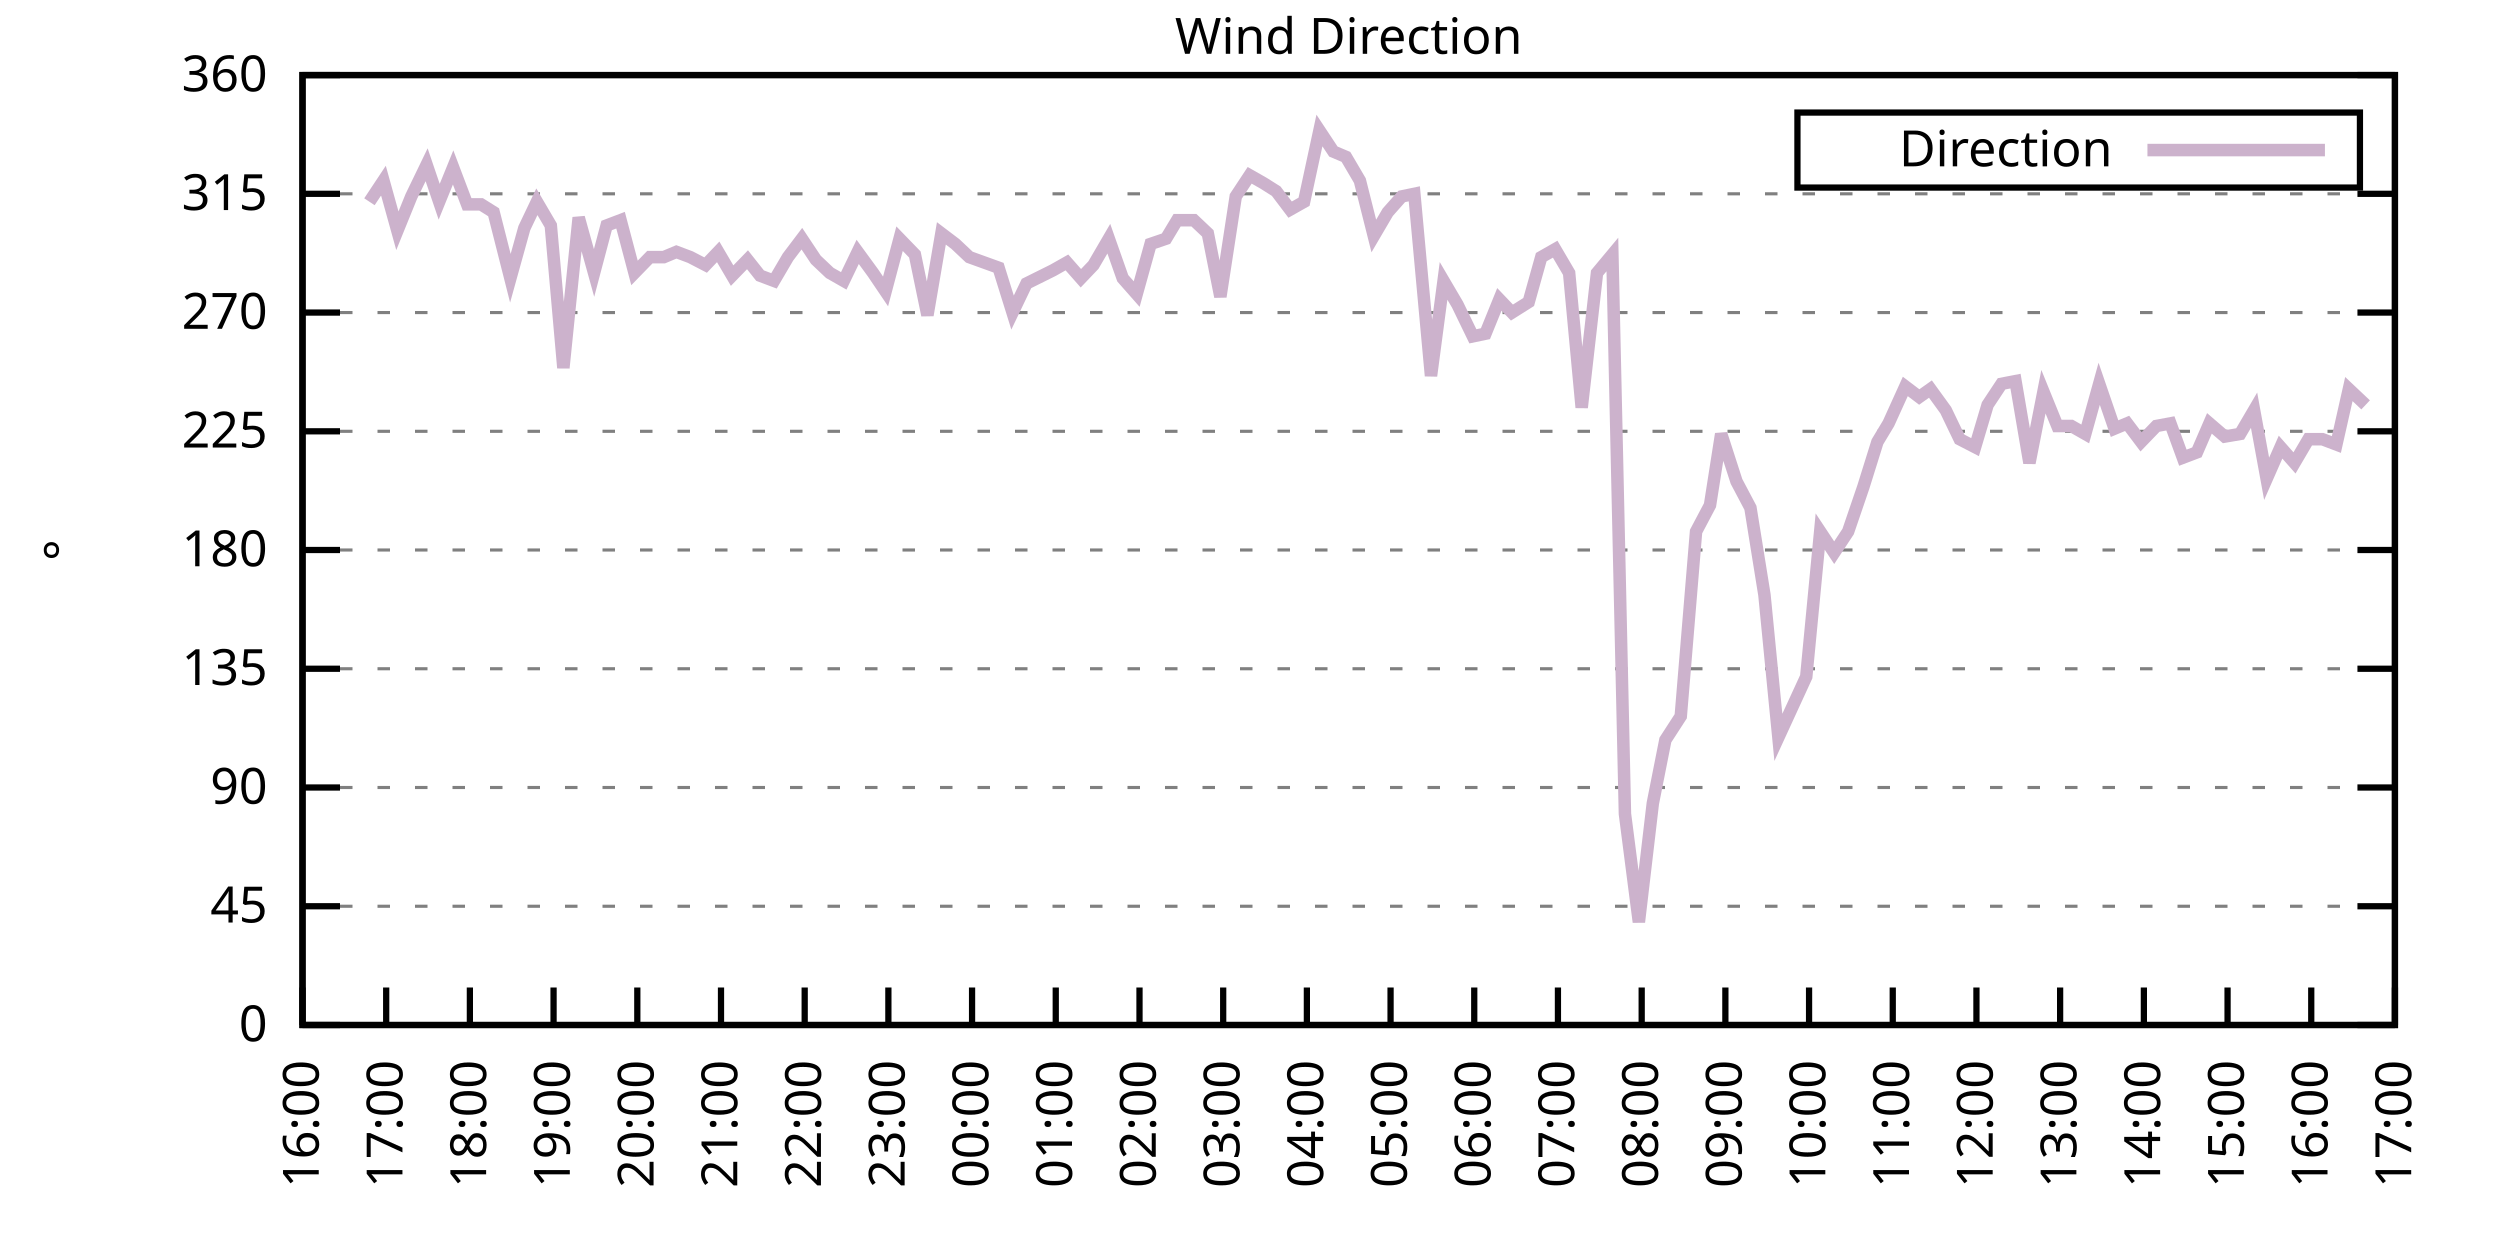
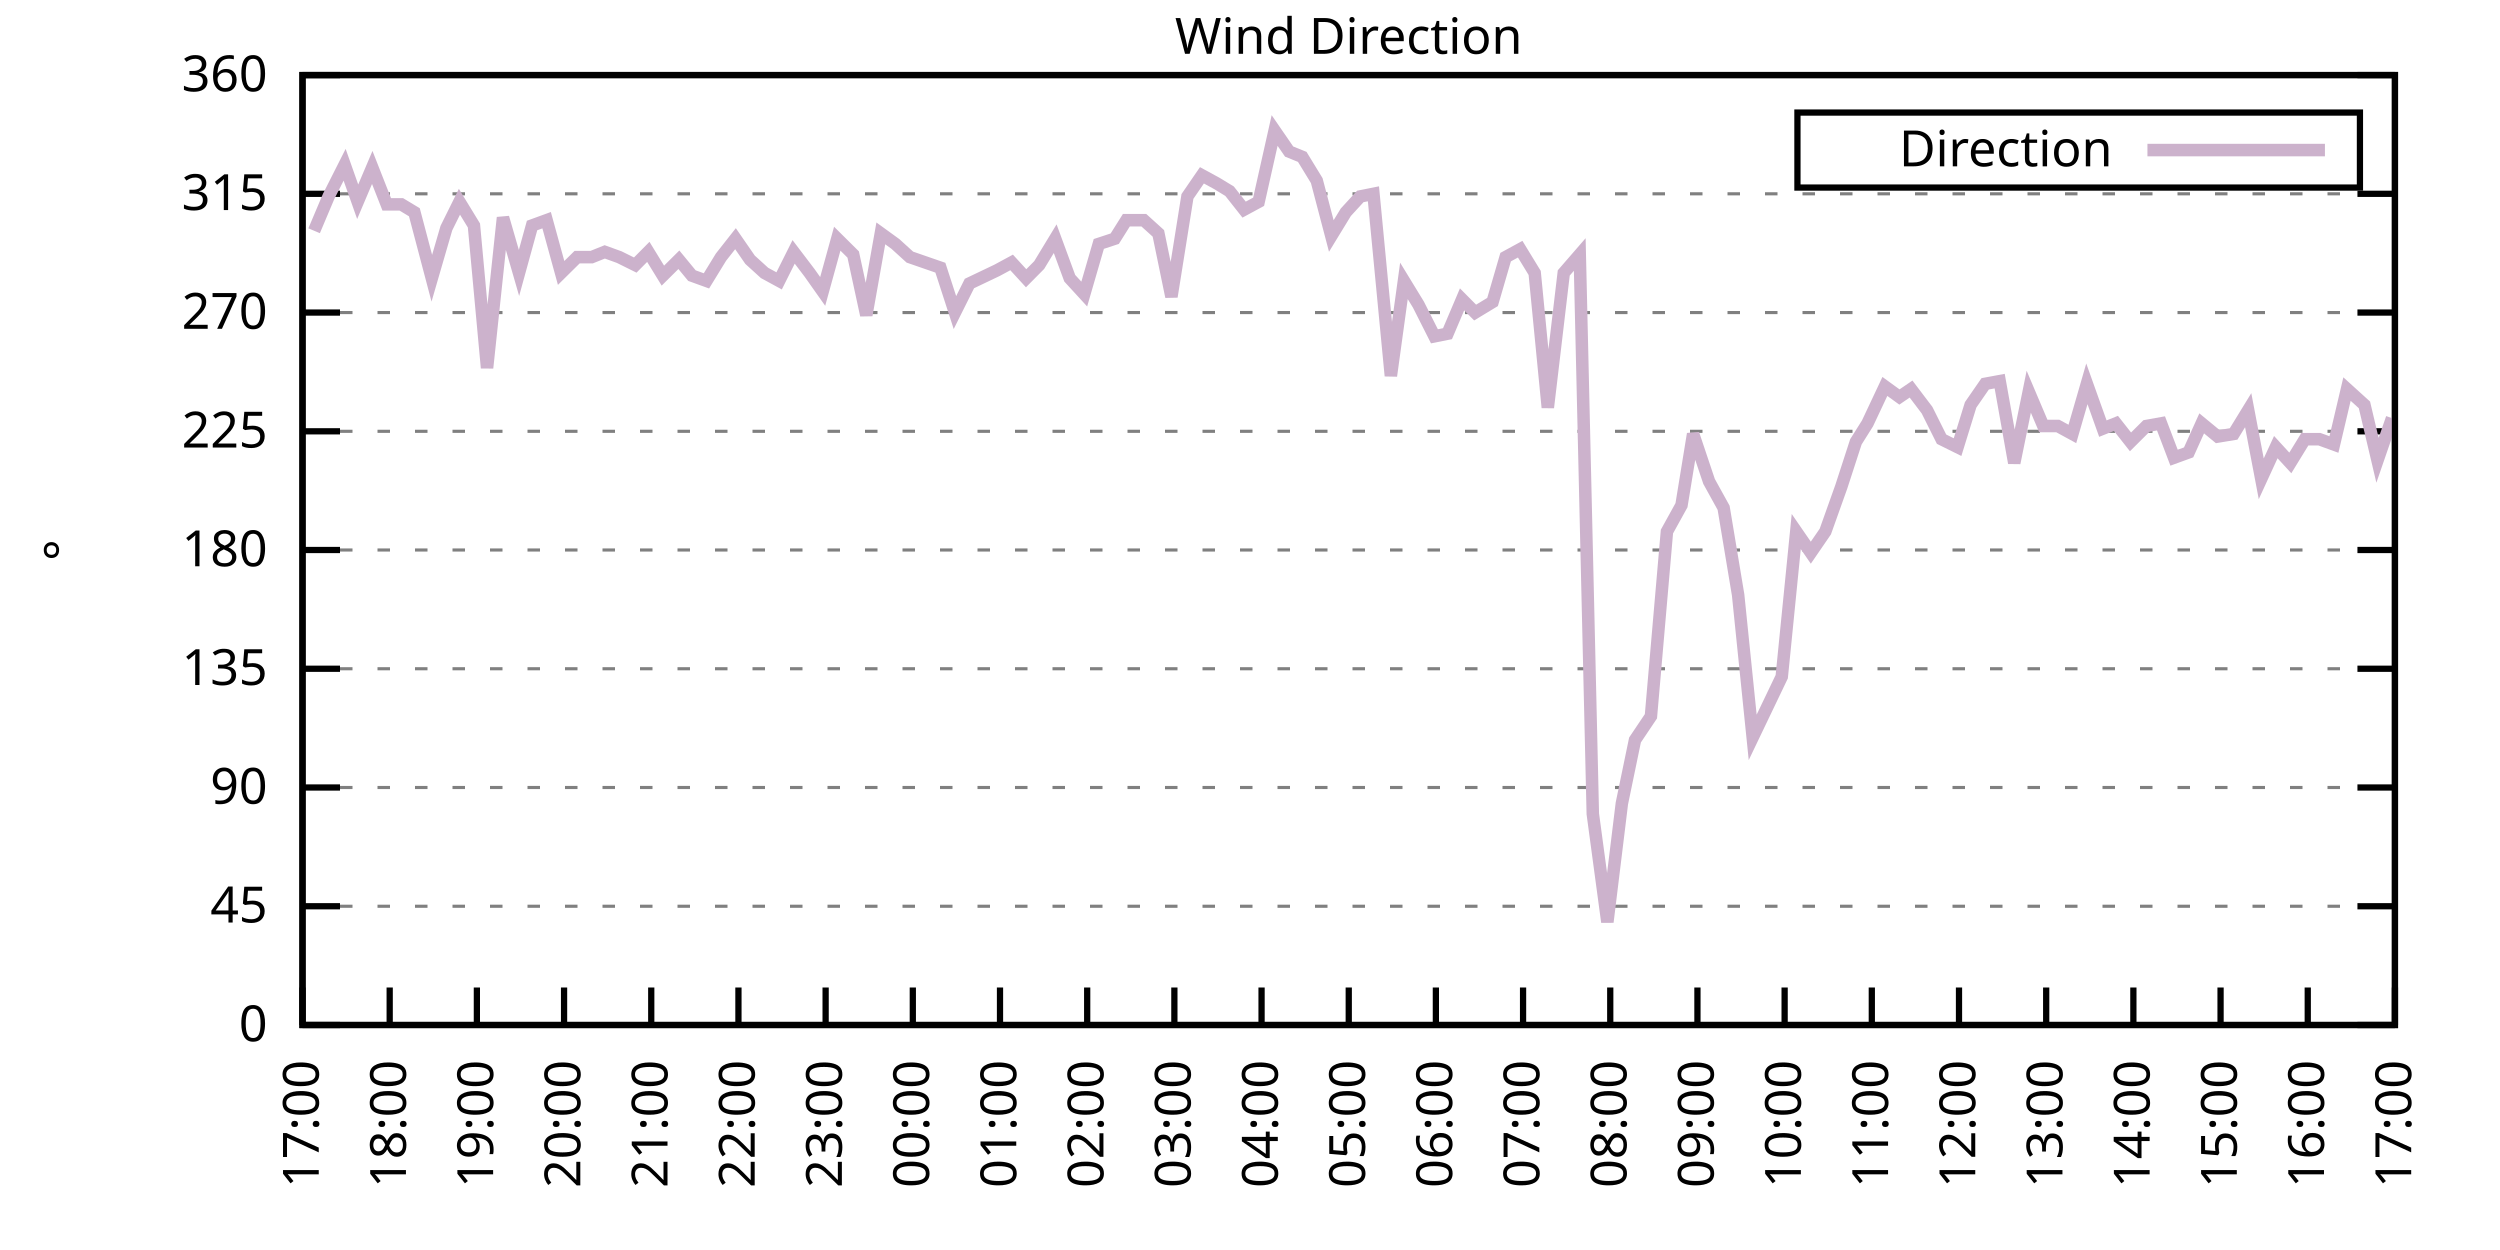
<svg xmlns="http://www.w3.org/2000/svg" xmlns:xlink="http://www.w3.org/1999/xlink" width="400" height="200" viewBox="0 0 400 200">
  <g id="gnuplot_canvas">
    <rect x="0" y="0" width="400" height="200" fill="none" />
    <defs>
      <circle id="gpDot" r="0.5" stroke-width="0.5" stroke="currentColor" />
      <path id="gpPt0" stroke-width="0.333" stroke="currentColor" d="M-1,0 h2 M0,-1 v2" />
      <path id="gpPt1" stroke-width="0.333" stroke="currentColor" d="M-1,-1 L1,1 M1,-1 L-1,1" />
      <path id="gpPt2" stroke-width="0.333" stroke="currentColor" d="M-1,0 L1,0 M0,-1 L0,1 M-1,-1 L1,1 M-1,1 L1,-1" />
      <rect id="gpPt3" stroke-width="0.333" stroke="currentColor" x="-1" y="-1" width="2" height="2" />
      <rect id="gpPt4" stroke-width="0.333" stroke="currentColor" fill="currentColor" x="-1" y="-1" width="2" height="2" />
      <circle id="gpPt5" stroke-width="0.333" stroke="currentColor" cx="0" cy="0" r="1" />
      <use xlink:href="#gpPt5" id="gpPt6" fill="currentColor" stroke="none" />
      <path id="gpPt7" stroke-width="0.333" stroke="currentColor" d="M0,-1.33 L-1.33,0.67 L1.33,0.67 z" />
      <use xlink:href="#gpPt7" id="gpPt8" fill="currentColor" stroke="none" />
      <use xlink:href="#gpPt7" id="gpPt9" stroke="currentColor" transform="rotate(180)" />
      <use xlink:href="#gpPt9" id="gpPt10" fill="currentColor" stroke="none" />
      <use xlink:href="#gpPt3" id="gpPt11" stroke="currentColor" transform="rotate(45)" />
      <use xlink:href="#gpPt11" id="gpPt12" fill="currentColor" stroke="none" />
      <path id="gpPt13" stroke-width="0.333" stroke="currentColor" d="M0,1.330 L1.265,0.411 L0.782,-1.067 L-0.782,-1.076 L-1.265,0.411 z" />
      <use xlink:href="#gpPt13" id="gpPt14" fill="currentColor" stroke="none" />
      <filter id="textbox" filterUnits="objectBoundingBox" x="0" y="0" height="1" width="1">
        <feFlood flood-color="white" flood-opacity="1" result="bgnd" />
        <feComposite in="SourceGraphic" in2="bgnd" operator="atop" />
      </filter>
      <filter id="greybox" filterUnits="objectBoundingBox" x="0" y="0" height="1" width="1">
        <feFlood flood-color="lightgrey" flood-opacity="1" result="grey" />
        <feComposite in="SourceGraphic" in2="grey" operator="atop" />
      </filter>
    </defs>
    <g fill="none" color="white" stroke="currentColor" stroke-width="1.00" stroke-linecap="butt" stroke-linejoin="miter">
</g>
    <g fill="none" color="black" stroke="currentColor" stroke-width="1.00" stroke-linecap="butt" stroke-linejoin="miter">
      <g stroke="none" shape-rendering="crispEdges">
        <polygon fill="rgb(255, 255, 255)" points="48.40,164.00 383.18,164.00 383.18,12.02 48.40,12.02 " />
      </g>
    </g>
    <g fill="none" color="black" stroke="currentColor" stroke-width="1.00" stroke-linecap="butt" stroke-linejoin="miter">
</g>
    <g fill="none" color="black" stroke="black" stroke-width="0.50" stroke-linecap="butt" stroke-linejoin="miter">
</g>
    <g fill="none" color="gray" stroke="currentColor" stroke-width="0.50" stroke-linecap="butt" stroke-linejoin="miter">
      <path stroke="gray" stroke-dasharray="2,4" class="gridline" d="M48.40,164.00 L383.19,164.00  " />
    </g>
    <g fill="none" color="gray" stroke="gray" stroke-width="1.00" stroke-linecap="butt" stroke-linejoin="miter">
</g>
    <g fill="none" color="black" stroke="currentColor" stroke-width="1.00" stroke-linecap="butt" stroke-linejoin="miter">
      <path stroke="black" d="M48.40,164.00 L54.40,164.00 M383.19,164.00 L377.19,164.00  " />
      <g transform="translate(42.80,166.60)" stroke="none" fill="black" font-family="Sans" font-size="8.00" text-anchor="end">
        <text>
          <tspan font-family="Sans"> 0</tspan>
        </text>
      </g>
    </g>
    <g fill="none" color="black" stroke="currentColor" stroke-width="1.00" stroke-linecap="butt" stroke-linejoin="miter">
</g>
    <g fill="none" color="black" stroke="black" stroke-width="0.50" stroke-linecap="butt" stroke-linejoin="miter">
</g>
    <g fill="none" color="gray" stroke="currentColor" stroke-width="0.50" stroke-linecap="butt" stroke-linejoin="miter">
      <path stroke="gray" stroke-dasharray="2,4" class="gridline" d="M48.40,145.00 L383.19,145.00  " />
    </g>
    <g fill="none" color="gray" stroke="gray" stroke-width="1.00" stroke-linecap="butt" stroke-linejoin="miter">
</g>
    <g fill="none" color="black" stroke="currentColor" stroke-width="1.00" stroke-linecap="butt" stroke-linejoin="miter">
      <path stroke="black" d="M48.40,145.00 L54.40,145.00 M383.19,145.00 L377.19,145.00  " />
      <g transform="translate(42.80,147.60)" stroke="none" fill="black" font-family="Sans" font-size="8.00" text-anchor="end">
        <text>
          <tspan font-family="Sans"> 45</tspan>
        </text>
      </g>
    </g>
    <g fill="none" color="black" stroke="currentColor" stroke-width="1.00" stroke-linecap="butt" stroke-linejoin="miter">
</g>
    <g fill="none" color="black" stroke="black" stroke-width="0.50" stroke-linecap="butt" stroke-linejoin="miter">
</g>
    <g fill="none" color="gray" stroke="currentColor" stroke-width="0.50" stroke-linecap="butt" stroke-linejoin="miter">
      <path stroke="gray" stroke-dasharray="2,4" class="gridline" d="M48.40,126.00 L383.19,126.00  " />
    </g>
    <g fill="none" color="gray" stroke="gray" stroke-width="1.00" stroke-linecap="butt" stroke-linejoin="miter">
</g>
    <g fill="none" color="black" stroke="currentColor" stroke-width="1.00" stroke-linecap="butt" stroke-linejoin="miter">
      <path stroke="black" d="M48.40,126.00 L54.40,126.00 M383.19,126.00 L377.19,126.00  " />
      <g transform="translate(42.80,128.60)" stroke="none" fill="black" font-family="Sans" font-size="8.00" text-anchor="end">
        <text>
          <tspan font-family="Sans"> 90</tspan>
        </text>
      </g>
    </g>
    <g fill="none" color="black" stroke="currentColor" stroke-width="1.00" stroke-linecap="butt" stroke-linejoin="miter">
</g>
    <g fill="none" color="black" stroke="black" stroke-width="0.50" stroke-linecap="butt" stroke-linejoin="miter">
</g>
    <g fill="none" color="gray" stroke="currentColor" stroke-width="0.50" stroke-linecap="butt" stroke-linejoin="miter">
      <path stroke="gray" stroke-dasharray="2,4" class="gridline" d="M48.40,107.00 L383.19,107.00  " />
    </g>
    <g fill="none" color="gray" stroke="gray" stroke-width="1.00" stroke-linecap="butt" stroke-linejoin="miter">
</g>
    <g fill="none" color="black" stroke="currentColor" stroke-width="1.00" stroke-linecap="butt" stroke-linejoin="miter">
      <path stroke="black" d="M48.40,107.00 L54.40,107.00 M383.19,107.00 L377.19,107.00  " />
      <g transform="translate(42.80,109.60)" stroke="none" fill="black" font-family="Sans" font-size="8.00" text-anchor="end">
        <text>
          <tspan font-family="Sans"> 135</tspan>
        </text>
      </g>
    </g>
    <g fill="none" color="black" stroke="currentColor" stroke-width="1.00" stroke-linecap="butt" stroke-linejoin="miter">
</g>
    <g fill="none" color="black" stroke="black" stroke-width="0.50" stroke-linecap="butt" stroke-linejoin="miter">
</g>
    <g fill="none" color="gray" stroke="currentColor" stroke-width="0.50" stroke-linecap="butt" stroke-linejoin="miter">
      <path stroke="gray" stroke-dasharray="2,4" class="gridline" d="M48.40,88.00 L383.19,88.00  " />
    </g>
    <g fill="none" color="gray" stroke="gray" stroke-width="1.00" stroke-linecap="butt" stroke-linejoin="miter">
</g>
    <g fill="none" color="black" stroke="currentColor" stroke-width="1.00" stroke-linecap="butt" stroke-linejoin="miter">
      <path stroke="black" d="M48.40,88.00 L54.40,88.00 M383.19,88.00 L377.19,88.00  " />
      <g transform="translate(42.80,90.60)" stroke="none" fill="black" font-family="Sans" font-size="8.00" text-anchor="end">
        <text>
          <tspan font-family="Sans"> 180</tspan>
        </text>
      </g>
    </g>
    <g fill="none" color="black" stroke="currentColor" stroke-width="1.00" stroke-linecap="butt" stroke-linejoin="miter">
</g>
    <g fill="none" color="black" stroke="black" stroke-width="0.50" stroke-linecap="butt" stroke-linejoin="miter">
</g>
    <g fill="none" color="gray" stroke="currentColor" stroke-width="0.50" stroke-linecap="butt" stroke-linejoin="miter">
      <path stroke="gray" stroke-dasharray="2,4" class="gridline" d="M48.40,69.01 L383.19,69.01  " />
    </g>
    <g fill="none" color="gray" stroke="gray" stroke-width="1.00" stroke-linecap="butt" stroke-linejoin="miter">
</g>
    <g fill="none" color="black" stroke="currentColor" stroke-width="1.00" stroke-linecap="butt" stroke-linejoin="miter">
      <path stroke="black" d="M48.40,69.01 L54.40,69.01 M383.19,69.01 L377.19,69.01  " />
      <g transform="translate(42.80,71.61)" stroke="none" fill="black" font-family="Sans" font-size="8.00" text-anchor="end">
        <text>
          <tspan font-family="Sans"> 225</tspan>
        </text>
      </g>
    </g>
    <g fill="none" color="black" stroke="currentColor" stroke-width="1.00" stroke-linecap="butt" stroke-linejoin="miter">
</g>
    <g fill="none" color="black" stroke="black" stroke-width="0.50" stroke-linecap="butt" stroke-linejoin="miter">
</g>
    <g fill="none" color="gray" stroke="currentColor" stroke-width="0.50" stroke-linecap="butt" stroke-linejoin="miter">
      <path stroke="gray" stroke-dasharray="2,4" class="gridline" d="M48.40,50.01 L383.19,50.01  " />
    </g>
    <g fill="none" color="gray" stroke="gray" stroke-width="1.00" stroke-linecap="butt" stroke-linejoin="miter">
</g>
    <g fill="none" color="black" stroke="currentColor" stroke-width="1.00" stroke-linecap="butt" stroke-linejoin="miter">
      <path stroke="black" d="M48.40,50.01 L54.40,50.01 M383.19,50.01 L377.19,50.01  " />
      <g transform="translate(42.80,52.61)" stroke="none" fill="black" font-family="Sans" font-size="8.00" text-anchor="end">
        <text>
          <tspan font-family="Sans"> 270</tspan>
        </text>
      </g>
    </g>
    <g fill="none" color="black" stroke="currentColor" stroke-width="1.00" stroke-linecap="butt" stroke-linejoin="miter">
</g>
    <g fill="none" color="black" stroke="black" stroke-width="0.50" stroke-linecap="butt" stroke-linejoin="miter">
</g>
    <g fill="none" color="gray" stroke="currentColor" stroke-width="0.50" stroke-linecap="butt" stroke-linejoin="miter">
      <path stroke="gray" stroke-dasharray="2,4" class="gridline" d="M48.40,31.01 L383.19,31.01  " />
    </g>
    <g fill="none" color="gray" stroke="gray" stroke-width="1.00" stroke-linecap="butt" stroke-linejoin="miter">
</g>
    <g fill="none" color="black" stroke="currentColor" stroke-width="1.00" stroke-linecap="butt" stroke-linejoin="miter">
      <path stroke="black" d="M48.40,31.01 L54.40,31.01 M383.19,31.01 L377.19,31.01  " />
      <g transform="translate(42.80,33.61)" stroke="none" fill="black" font-family="Sans" font-size="8.00" text-anchor="end">
        <text>
          <tspan font-family="Sans"> 315</tspan>
        </text>
      </g>
    </g>
    <g fill="none" color="black" stroke="currentColor" stroke-width="1.00" stroke-linecap="butt" stroke-linejoin="miter">
</g>
    <g fill="none" color="black" stroke="black" stroke-width="0.50" stroke-linecap="butt" stroke-linejoin="miter">
</g>
    <g fill="none" color="gray" stroke="currentColor" stroke-width="0.50" stroke-linecap="butt" stroke-linejoin="miter">
      <path stroke="gray" stroke-dasharray="2,4" class="gridline" d="M48.40,12.01 L383.19,12.01  " />
    </g>
    <g fill="none" color="gray" stroke="gray" stroke-width="1.00" stroke-linecap="butt" stroke-linejoin="miter">
</g>
    <g fill="none" color="black" stroke="currentColor" stroke-width="1.00" stroke-linecap="butt" stroke-linejoin="miter">
      <path stroke="black" d="M48.40,12.01 L54.40,12.01 M383.19,12.01 L377.19,12.01  " />
      <g transform="translate(42.80,14.61)" stroke="none" fill="black" font-family="Sans" font-size="8.00" text-anchor="end">
        <text>
          <tspan font-family="Sans"> 360</tspan>
        </text>
      </g>
    </g>
    <g fill="none" color="black" stroke="currentColor" stroke-width="1.00" stroke-linecap="butt" stroke-linejoin="miter">
      <path stroke="black" d="M48.40,164.00 L48.40,158.00  " />
      <g transform="translate(51.00,169.60) rotate(270.00)" stroke="none" fill="black" font-family="Sans" font-size="8.00" text-anchor="end">
        <text>
-           <tspan font-family="Sans">16:00</tspan>
-         </text>
-       </g>
-     </g>
-     <g fill="none" color="black" stroke="currentColor" stroke-width="1.00" stroke-linecap="butt" stroke-linejoin="miter">
-       <path stroke="black" d="M61.79,164.00 L61.79,158.00  " />
-       <g transform="translate(64.39,169.60) rotate(270.00)" stroke="none" fill="black" font-family="Sans" font-size="8.00" text-anchor="end">
-         <text>
          <tspan font-family="Sans">17:00</tspan>
        </text>
      </g>
    </g>
    <g fill="none" color="black" stroke="currentColor" stroke-width="1.00" stroke-linecap="butt" stroke-linejoin="miter">
-       <path stroke="black" d="M75.18,164.00 L75.18,158.00  " />
-       <g transform="translate(77.78,169.60) rotate(270.00)" stroke="none" fill="black" font-family="Sans" font-size="8.00" text-anchor="end">
+       <path stroke="black" d="M62.35,164.00 L62.35,158.00  " />
+       <g transform="translate(64.95,169.60) rotate(270.00)" stroke="none" fill="black" font-family="Sans" font-size="8.00" text-anchor="end">
        <text>
          <tspan font-family="Sans">18:00</tspan>
        </text>
      </g>
    </g>
    <g fill="none" color="black" stroke="currentColor" stroke-width="1.00" stroke-linecap="butt" stroke-linejoin="miter">
-       <path stroke="black" d="M88.57,164.00 L88.57,158.00  " />
-       <g transform="translate(91.17,169.60) rotate(270.00)" stroke="none" fill="black" font-family="Sans" font-size="8.00" text-anchor="end">
+       <path stroke="black" d="M76.30,164.00 L76.30,158.00  " />
+       <g transform="translate(78.90,169.60) rotate(270.00)" stroke="none" fill="black" font-family="Sans" font-size="8.00" text-anchor="end">
        <text>
          <tspan font-family="Sans">19:00</tspan>
        </text>
      </g>
    </g>
    <g fill="none" color="black" stroke="currentColor" stroke-width="1.00" stroke-linecap="butt" stroke-linejoin="miter">
-       <path stroke="black" d="M101.97,164.00 L101.97,158.00  " />
-       <g transform="translate(104.57,169.60) rotate(270.00)" stroke="none" fill="black" font-family="Sans" font-size="8.00" text-anchor="end">
+       <path stroke="black" d="M90.25,164.00 L90.25,158.00  " />
+       <g transform="translate(92.85,169.60) rotate(270.00)" stroke="none" fill="black" font-family="Sans" font-size="8.00" text-anchor="end">
        <text>
          <tspan font-family="Sans">20:00</tspan>
        </text>
      </g>
    </g>
    <g fill="none" color="black" stroke="currentColor" stroke-width="1.00" stroke-linecap="butt" stroke-linejoin="miter">
-       <path stroke="black" d="M115.36,164.00 L115.36,158.00  " />
-       <g transform="translate(117.96,169.60) rotate(270.00)" stroke="none" fill="black" font-family="Sans" font-size="8.00" text-anchor="end">
+       <path stroke="black" d="M104.20,164.00 L104.20,158.00  " />
+       <g transform="translate(106.80,169.60) rotate(270.00)" stroke="none" fill="black" font-family="Sans" font-size="8.00" text-anchor="end">
        <text>
          <tspan font-family="Sans">21:00</tspan>
        </text>
      </g>
    </g>
    <g fill="none" color="black" stroke="currentColor" stroke-width="1.00" stroke-linecap="butt" stroke-linejoin="miter">
-       <path stroke="black" d="M128.75,164.00 L128.75,158.00  " />
-       <g transform="translate(131.35,169.60) rotate(270.00)" stroke="none" fill="black" font-family="Sans" font-size="8.00" text-anchor="end">
+       <path stroke="black" d="M118.15,164.00 L118.15,158.00  " />
+       <g transform="translate(120.75,169.60) rotate(270.00)" stroke="none" fill="black" font-family="Sans" font-size="8.00" text-anchor="end">
        <text>
          <tspan font-family="Sans">22:00</tspan>
        </text>
      </g>
    </g>
    <g fill="none" color="black" stroke="currentColor" stroke-width="1.00" stroke-linecap="butt" stroke-linejoin="miter">
-       <path stroke="black" d="M142.14,164.00 L142.14,158.00  " />
-       <g transform="translate(144.74,169.60) rotate(270.00)" stroke="none" fill="black" font-family="Sans" font-size="8.00" text-anchor="end">
+       <path stroke="black" d="M132.10,164.00 L132.10,158.00  " />
+       <g transform="translate(134.70,169.60) rotate(270.00)" stroke="none" fill="black" font-family="Sans" font-size="8.00" text-anchor="end">
        <text>
          <tspan font-family="Sans">23:00</tspan>
        </text>
      </g>
    </g>
    <g fill="none" color="black" stroke="currentColor" stroke-width="1.00" stroke-linecap="butt" stroke-linejoin="miter">
-       <path stroke="black" d="M155.53,164.00 L155.53,158.00  " />
-       <g transform="translate(158.13,169.60) rotate(270.00)" stroke="none" fill="black" font-family="Sans" font-size="8.00" text-anchor="end">
+       <path stroke="black" d="M146.05,164.00 L146.05,158.00  " />
+       <g transform="translate(148.65,169.60) rotate(270.00)" stroke="none" fill="black" font-family="Sans" font-size="8.00" text-anchor="end">
        <text>
          <tspan font-family="Sans">00:00</tspan>
        </text>
      </g>
    </g>
    <g fill="none" color="black" stroke="currentColor" stroke-width="1.00" stroke-linecap="butt" stroke-linejoin="miter">
-       <path stroke="black" d="M168.92,164.00 L168.92,158.00  " />
-       <g transform="translate(171.52,169.60) rotate(270.00)" stroke="none" fill="black" font-family="Sans" font-size="8.00" text-anchor="end">
+       <path stroke="black" d="M160.00,164.00 L160.00,158.00  " />
+       <g transform="translate(162.60,169.60) rotate(270.00)" stroke="none" fill="black" font-family="Sans" font-size="8.00" text-anchor="end">
        <text>
          <tspan font-family="Sans">01:00</tspan>
        </text>
      </g>
    </g>
    <g fill="none" color="black" stroke="currentColor" stroke-width="1.00" stroke-linecap="butt" stroke-linejoin="miter">
-       <path stroke="black" d="M182.32,164.00 L182.32,158.00  " />
-       <g transform="translate(184.92,169.60) rotate(270.00)" stroke="none" fill="black" font-family="Sans" font-size="8.00" text-anchor="end">
+       <path stroke="black" d="M173.95,164.00 L173.95,158.00  " />
+       <g transform="translate(176.55,169.60) rotate(270.00)" stroke="none" fill="black" font-family="Sans" font-size="8.00" text-anchor="end">
        <text>
          <tspan font-family="Sans">02:00</tspan>
        </text>
      </g>
    </g>
    <g fill="none" color="black" stroke="currentColor" stroke-width="1.00" stroke-linecap="butt" stroke-linejoin="miter">
-       <path stroke="black" d="M195.71,164.00 L195.71,158.00  " />
-       <g transform="translate(198.31,169.60) rotate(270.00)" stroke="none" fill="black" font-family="Sans" font-size="8.00" text-anchor="end">
+       <path stroke="black" d="M187.90,164.00 L187.90,158.00  " />
+       <g transform="translate(190.50,169.60) rotate(270.00)" stroke="none" fill="black" font-family="Sans" font-size="8.00" text-anchor="end">
        <text>
          <tspan font-family="Sans">03:00</tspan>
        </text>
      </g>
    </g>
    <g fill="none" color="black" stroke="currentColor" stroke-width="1.00" stroke-linecap="butt" stroke-linejoin="miter">
-       <path stroke="black" d="M209.10,164.00 L209.10,158.00  " />
-       <g transform="translate(211.70,169.60) rotate(270.00)" stroke="none" fill="black" font-family="Sans" font-size="8.00" text-anchor="end">
+       <path stroke="black" d="M201.85,164.00 L201.85,158.00  " />
+       <g transform="translate(204.45,169.60) rotate(270.00)" stroke="none" fill="black" font-family="Sans" font-size="8.00" text-anchor="end">
        <text>
          <tspan font-family="Sans">04:00</tspan>
        </text>
      </g>
    </g>
    <g fill="none" color="black" stroke="currentColor" stroke-width="1.00" stroke-linecap="butt" stroke-linejoin="miter">
-       <path stroke="black" d="M222.49,164.00 L222.49,158.00  " />
-       <g transform="translate(225.09,169.60) rotate(270.00)" stroke="none" fill="black" font-family="Sans" font-size="8.00" text-anchor="end">
+       <path stroke="black" d="M215.80,164.00 L215.80,158.00  " />
+       <g transform="translate(218.40,169.60) rotate(270.00)" stroke="none" fill="black" font-family="Sans" font-size="8.00" text-anchor="end">
        <text>
          <tspan font-family="Sans">05:00</tspan>
        </text>
      </g>
    </g>
    <g fill="none" color="black" stroke="currentColor" stroke-width="1.00" stroke-linecap="butt" stroke-linejoin="miter">
-       <path stroke="black" d="M235.88,164.00 L235.88,158.00  " />
-       <g transform="translate(238.48,169.60) rotate(270.00)" stroke="none" fill="black" font-family="Sans" font-size="8.00" text-anchor="end">
+       <path stroke="black" d="M229.74,164.00 L229.74,158.00  " />
+       <g transform="translate(232.34,169.60) rotate(270.00)" stroke="none" fill="black" font-family="Sans" font-size="8.00" text-anchor="end">
        <text>
          <tspan font-family="Sans">06:00</tspan>
        </text>
      </g>
    </g>
    <g fill="none" color="black" stroke="currentColor" stroke-width="1.00" stroke-linecap="butt" stroke-linejoin="miter">
-       <path stroke="black" d="M249.27,164.00 L249.27,158.00  " />
-       <g transform="translate(251.87,169.60) rotate(270.00)" stroke="none" fill="black" font-family="Sans" font-size="8.00" text-anchor="end">
+       <path stroke="black" d="M243.69,164.00 L243.69,158.00  " />
+       <g transform="translate(246.29,169.60) rotate(270.00)" stroke="none" fill="black" font-family="Sans" font-size="8.00" text-anchor="end">
        <text>
          <tspan font-family="Sans">07:00</tspan>
        </text>
      </g>
    </g>
    <g fill="none" color="black" stroke="currentColor" stroke-width="1.00" stroke-linecap="butt" stroke-linejoin="miter">
-       <path stroke="black" d="M262.67,164.00 L262.67,158.00  " />
-       <g transform="translate(265.27,169.60) rotate(270.00)" stroke="none" fill="black" font-family="Sans" font-size="8.00" text-anchor="end">
+       <path stroke="black" d="M257.64,164.00 L257.64,158.00  " />
+       <g transform="translate(260.24,169.60) rotate(270.00)" stroke="none" fill="black" font-family="Sans" font-size="8.00" text-anchor="end">
        <text>
          <tspan font-family="Sans">08:00</tspan>
        </text>
      </g>
    </g>
    <g fill="none" color="black" stroke="currentColor" stroke-width="1.00" stroke-linecap="butt" stroke-linejoin="miter">
-       <path stroke="black" d="M276.06,164.00 L276.06,158.00  " />
-       <g transform="translate(278.66,169.60) rotate(270.00)" stroke="none" fill="black" font-family="Sans" font-size="8.00" text-anchor="end">
+       <path stroke="black" d="M271.59,164.00 L271.59,158.00  " />
+       <g transform="translate(274.19,169.60) rotate(270.00)" stroke="none" fill="black" font-family="Sans" font-size="8.00" text-anchor="end">
        <text>
          <tspan font-family="Sans">09:00</tspan>
        </text>
      </g>
    </g>
    <g fill="none" color="black" stroke="currentColor" stroke-width="1.00" stroke-linecap="butt" stroke-linejoin="miter">
-       <path stroke="black" d="M289.45,164.00 L289.45,158.00  " />
-       <g transform="translate(292.05,169.60) rotate(270.00)" stroke="none" fill="black" font-family="Sans" font-size="8.00" text-anchor="end">
+       <path stroke="black" d="M285.54,164.00 L285.54,158.00  " />
+       <g transform="translate(288.14,169.60) rotate(270.00)" stroke="none" fill="black" font-family="Sans" font-size="8.00" text-anchor="end">
        <text>
          <tspan font-family="Sans">10:00</tspan>
        </text>
      </g>
    </g>
    <g fill="none" color="black" stroke="currentColor" stroke-width="1.00" stroke-linecap="butt" stroke-linejoin="miter">
-       <path stroke="black" d="M302.84,164.00 L302.84,158.00  " />
-       <g transform="translate(305.44,169.60) rotate(270.00)" stroke="none" fill="black" font-family="Sans" font-size="8.00" text-anchor="end">
+       <path stroke="black" d="M299.49,164.00 L299.49,158.00  " />
+       <g transform="translate(302.09,169.60) rotate(270.00)" stroke="none" fill="black" font-family="Sans" font-size="8.00" text-anchor="end">
        <text>
          <tspan font-family="Sans">11:00</tspan>
        </text>
      </g>
    </g>
    <g fill="none" color="black" stroke="currentColor" stroke-width="1.00" stroke-linecap="butt" stroke-linejoin="miter">
-       <path stroke="black" d="M316.23,164.00 L316.23,158.00  " />
-       <g transform="translate(318.83,169.60) rotate(270.00)" stroke="none" fill="black" font-family="Sans" font-size="8.00" text-anchor="end">
+       <path stroke="black" d="M313.44,164.00 L313.44,158.00  " />
+       <g transform="translate(316.04,169.60) rotate(270.00)" stroke="none" fill="black" font-family="Sans" font-size="8.00" text-anchor="end">
        <text>
          <tspan font-family="Sans">12:00</tspan>
        </text>
      </g>
    </g>
    <g fill="none" color="black" stroke="currentColor" stroke-width="1.00" stroke-linecap="butt" stroke-linejoin="miter">
-       <path stroke="black" d="M329.62,164.00 L329.62,158.00  " />
-       <g transform="translate(332.22,169.60) rotate(270.00)" stroke="none" fill="black" font-family="Sans" font-size="8.00" text-anchor="end">
+       <path stroke="black" d="M327.39,164.00 L327.39,158.00  " />
+       <g transform="translate(329.99,169.60) rotate(270.00)" stroke="none" fill="black" font-family="Sans" font-size="8.00" text-anchor="end">
        <text>
          <tspan font-family="Sans">13:00</tspan>
        </text>
      </g>
    </g>
    <g fill="none" color="black" stroke="currentColor" stroke-width="1.00" stroke-linecap="butt" stroke-linejoin="miter">
-       <path stroke="black" d="M343.02,164.00 L343.02,158.00  " />
-       <g transform="translate(345.62,169.60) rotate(270.00)" stroke="none" fill="black" font-family="Sans" font-size="8.00" text-anchor="end">
+       <path stroke="black" d="M341.34,164.00 L341.34,158.00  " />
+       <g transform="translate(343.94,169.60) rotate(270.00)" stroke="none" fill="black" font-family="Sans" font-size="8.00" text-anchor="end">
        <text>
          <tspan font-family="Sans">14:00</tspan>
        </text>
      </g>
    </g>
    <g fill="none" color="black" stroke="currentColor" stroke-width="1.00" stroke-linecap="butt" stroke-linejoin="miter">
-       <path stroke="black" d="M356.41,164.00 L356.41,158.00  " />
-       <g transform="translate(359.01,169.60) rotate(270.00)" stroke="none" fill="black" font-family="Sans" font-size="8.00" text-anchor="end">
+       <path stroke="black" d="M355.29,164.00 L355.29,158.00  " />
+       <g transform="translate(357.89,169.60) rotate(270.00)" stroke="none" fill="black" font-family="Sans" font-size="8.00" text-anchor="end">
        <text>
          <tspan font-family="Sans">15:00</tspan>
        </text>
      </g>
    </g>
    <g fill="none" color="black" stroke="currentColor" stroke-width="1.00" stroke-linecap="butt" stroke-linejoin="miter">
-       <path stroke="black" d="M369.80,164.00 L369.80,158.00  " />
-       <g transform="translate(372.40,169.60) rotate(270.00)" stroke="none" fill="black" font-family="Sans" font-size="8.00" text-anchor="end">
+       <path stroke="black" d="M369.24,164.00 L369.24,158.00  " />
+       <g transform="translate(371.84,169.60) rotate(270.00)" stroke="none" fill="black" font-family="Sans" font-size="8.00" text-anchor="end">
        <text>
          <tspan font-family="Sans">16:00</tspan>
        </text>
      </g>
    </g>
    <g fill="none" color="black" stroke="currentColor" stroke-width="1.00" stroke-linecap="butt" stroke-linejoin="miter">
      <path stroke="black" d="M383.19,164.00 L383.19,158.00  " />
      <g transform="translate(385.79,169.60) rotate(270.00)" stroke="none" fill="black" font-family="Sans" font-size="8.00" text-anchor="end">
        <text>
          <tspan font-family="Sans">17:00</tspan>
        </text>
      </g>
    </g>
    <g fill="none" color="black" stroke="currentColor" stroke-width="1.00" stroke-linecap="butt" stroke-linejoin="miter">
</g>
    <g fill="none" color="black" stroke="currentColor" stroke-width="1.00" stroke-linecap="butt" stroke-linejoin="miter">
      <path stroke="black" d="M48.40,12.01 L48.40,164.00 L383.19,164.00 L383.19,12.01 L48.40,12.01 Z  " />
    </g>
    <g fill="none" color="black" stroke="currentColor" stroke-width="1.00" stroke-linecap="butt" stroke-linejoin="miter">
</g>
    <g fill="none" color="black" stroke="currentColor" stroke-width="1.00" stroke-linecap="butt" stroke-linejoin="miter">
      <path stroke="black" d="M287.59,30.01 L287.59,18.01 L377.59,18.01 L377.59,30.01 L287.59,30.01 Z  " />
    </g>
    <g id="Wind_direction_plot_1">
      <g fill="none" color="white" stroke="black" stroke-width="2.00" stroke-linecap="butt" stroke-linejoin="miter">
</g>
      <g fill="none" color="black" stroke="currentColor" stroke-width="2.00" stroke-linecap="butt" stroke-linejoin="miter">
        <g transform="translate(337.99,26.61)" stroke="none" fill="black" font-family="Sans" font-size="8.00" text-anchor="end">
          <text>
            <tspan font-family="Sans">Direction</tspan>
          </text>
        </g>
      </g>
      <g fill="none" color="black" stroke="currentColor" stroke-width="2.00" stroke-linecap="butt" stroke-linejoin="miter">
-         <path stroke="rgb(204, 178, 204)" d="M343.59,24.01 L371.99,24.01 M59.11,32.28 L61.35,28.90 L63.58,36.92 L65.81,31.43 L68.26,26.36 L70.27,32.28   L72.50,26.79 L74.74,32.70 L76.97,32.70 L78.98,33.96 L81.66,44.52 L83.89,36.50 L85.90,32.28 L88.13,36.08   L90.14,58.87 L92.59,34.81 L95.05,43.67 L97.06,36.08 L99.29,35.23 L101.52,43.67 L103.98,41.14 L106.21,41.14   L108.22,40.30 L110.45,41.14 L112.90,42.41 L114.91,40.30 L117.14,44.10 L119.60,41.56 L121.61,44.10 L123.84,44.94   L126.07,41.14 L128.30,38.19 L130.54,41.56 L132.77,43.67 L135.00,44.94 L137.23,40.30 L139.69,43.67 L141.69,46.63   L143.93,38.19 L146.38,40.72 L148.39,50.43 L150.62,37.34 L152.85,39.03 L155.09,41.14 L159.77,42.83 L162.01,50.01   L164.24,45.36 L168.48,43.25 L170.71,41.99 L172.94,44.52 L174.95,42.41 L177.41,38.19 L179.64,44.52 L181.87,47.05   L184.10,39.03 L186.56,38.19 L188.34,35.23 L191.02,35.23 L193.25,37.34 L195.26,47.47 L197.72,31.43 L199.95,28.05   L202.18,29.32 L204.19,30.59 L206.42,33.54 L208.65,32.28 L211.11,20.88 L213.34,24.25 L215.35,25.10 L217.58,28.90   L219.81,37.76 L222.04,33.96 L224.28,31.43 L226.29,31.01 L228.96,60.14 L230.97,44.94 L233.20,48.74 L235.66,53.81   L237.67,53.39 L239.90,47.90 L241.91,50.01 L244.59,48.32 L246.60,41.14 L248.83,39.87 L251.06,43.67 L253.07,65.21   L255.52,43.67 L257.98,40.72 L259.99,130.22 L262.22,147.53 L264.45,128.54 L266.46,118.40 L268.92,114.60 L271.37,85.05   L273.60,80.83 L275.39,69.43 L277.84,77.03 L280.07,81.25 L282.31,95.18 L284.54,117.98 L289.00,108.27 L291.23,85.05   L293.47,88.43 L295.70,85.05 L298.15,77.87 L300.39,70.70 L302.17,67.74 L304.85,61.83 L307.08,63.52 L308.87,62.25   L311.32,65.63 L313.55,70.27 L316.01,71.54 L318.02,64.78 L320.25,61.41 L322.48,60.98 L324.71,74.07 L326.95,62.67   L329.18,68.16 L331.41,68.16 L333.64,69.43 L335.87,61.41 L338.33,68.58 L340.34,67.74 L342.57,70.70 L345.02,68.16   L347.26,67.74 L349.26,73.23 L351.50,72.38 L353.51,67.74 L355.96,69.85 L358.42,69.43 L360.65,65.63 L362.66,76.61   L364.89,71.54 L367.12,74.07 L369.35,70.27 L371.58,70.27 L373.82,71.12 L375.82,62.25 L378.50,64.78  " />
+         <path stroke="rgb(204, 178, 204)" d="M343.59,24.01 L371.99,24.01 M50.26,36.92 L52.58,31.43 L55.14,26.36 L57.23,32.28 L59.56,26.79 L61.88,32.70   L64.21,32.70 L66.30,33.96 L69.09,44.52 L71.42,36.50 L73.51,32.28 L75.83,36.08 L77.93,58.87 L80.48,34.81   L83.04,43.67 L85.13,36.08 L87.46,35.23 L89.78,43.67 L92.34,41.14 L94.67,41.14 L96.76,40.30 L99.08,41.14   L101.64,42.41 L103.73,40.30 L106.06,44.10 L108.62,41.56 L110.71,44.10 L113.03,44.94 L115.36,41.14 L117.68,38.19   L120.01,41.56 L122.33,43.67 L124.66,44.94 L126.98,40.30 L129.54,43.67 L131.63,46.63 L133.96,38.19 L136.51,40.72   L138.61,50.43 L140.93,37.34 L143.26,39.03 L145.58,41.14 L150.46,42.83 L152.79,50.01 L155.11,45.36 L159.53,43.25   L161.86,41.99 L164.18,44.52 L166.27,42.41 L168.83,38.19 L171.16,44.52 L173.48,47.05 L175.81,39.03 L178.36,38.19   L180.22,35.23 L183.01,35.23 L185.34,37.34 L187.43,47.47 L189.99,31.43 L192.31,28.05 L194.64,29.32 L196.73,30.59   L199.06,33.54 L201.38,32.28 L203.94,20.88 L206.26,24.25 L208.36,25.10 L210.68,28.90 L213.01,37.76 L215.33,33.96   L217.65,31.43 L219.75,31.01 L222.54,60.14 L224.63,44.94 L226.95,48.74 L229.51,53.81 L231.60,53.39 L233.93,47.90   L236.02,50.01 L238.81,48.32 L240.90,41.14 L243.23,39.87 L245.55,43.67 L247.65,65.21 L250.20,43.67 L252.76,40.72   L254.85,130.22 L257.18,147.53 L259.50,128.54 L261.60,118.40 L264.15,114.60 L266.71,85.05 L269.04,80.83 L270.90,69.43   L273.45,77.03 L275.78,81.25 L278.10,95.18 L280.43,117.98 L285.08,108.27 L287.40,85.05 L289.73,88.43 L292.05,85.05   L294.61,77.87 L296.94,70.70 L298.80,67.74 L301.58,61.83 L303.91,63.52 L305.77,62.25 L308.33,65.63 L310.65,70.27   L313.21,71.54 L315.30,64.78 L317.63,61.41 L319.95,60.98 L322.28,74.07 L324.60,62.67 L326.93,68.16 L329.25,68.16   L331.58,69.43 L333.90,61.41 L336.46,68.58 L338.55,67.74 L340.88,70.70 L343.43,68.16 L345.76,67.74 L347.85,73.23   L350.18,72.38 L352.27,67.74 L354.83,69.85 L357.38,69.43 L359.71,65.63 L361.80,76.61 L364.13,71.54 L366.45,74.07   L368.78,70.27 L371.10,70.27 L373.43,71.12 L375.52,62.25 L378.31,64.78 L380.40,73.65 L382.73,66.90  " />
      </g>
    </g>
    <g fill="none" color="black" stroke="currentColor" stroke-width="2.00" stroke-linecap="butt" stroke-linejoin="miter">
</g>
    <g fill="none" color="black" stroke="black" stroke-width="1.00" stroke-linecap="butt" stroke-linejoin="miter">
</g>
    <g fill="none" color="black" stroke="currentColor" stroke-width="1.00" stroke-linecap="butt" stroke-linejoin="miter">
      <path stroke="black" d="M48.40,12.01 L48.40,164.00 L383.19,164.00 L383.19,12.01 L48.40,12.01 Z  " />
      <g transform="translate(12.80,88.01) rotate(270.00)" stroke="none" fill="black" font-family="Sans" font-size="8.00" text-anchor="middle">
        <text>
          <tspan font-family="Sans">°</tspan>
        </text>
      </g>
    </g>
    <g fill="none" color="black" stroke="currentColor" stroke-width="1.00" stroke-linecap="butt" stroke-linejoin="miter">
</g>
    <g fill="none" color="black" stroke="currentColor" stroke-width="1.00" stroke-linecap="butt" stroke-linejoin="miter">
      <g transform="translate(215.79,8.61)" stroke="none" fill="black" font-family="Sans" font-size="8.00" text-anchor="middle">
        <text>
          <tspan font-family="Sans">Wind Direction</tspan>
        </text>
      </g>
    </g>
    <g fill="none" color="black" stroke="currentColor" stroke-width="1.00" stroke-linecap="butt" stroke-linejoin="miter">
</g>
  </g>
</svg>
